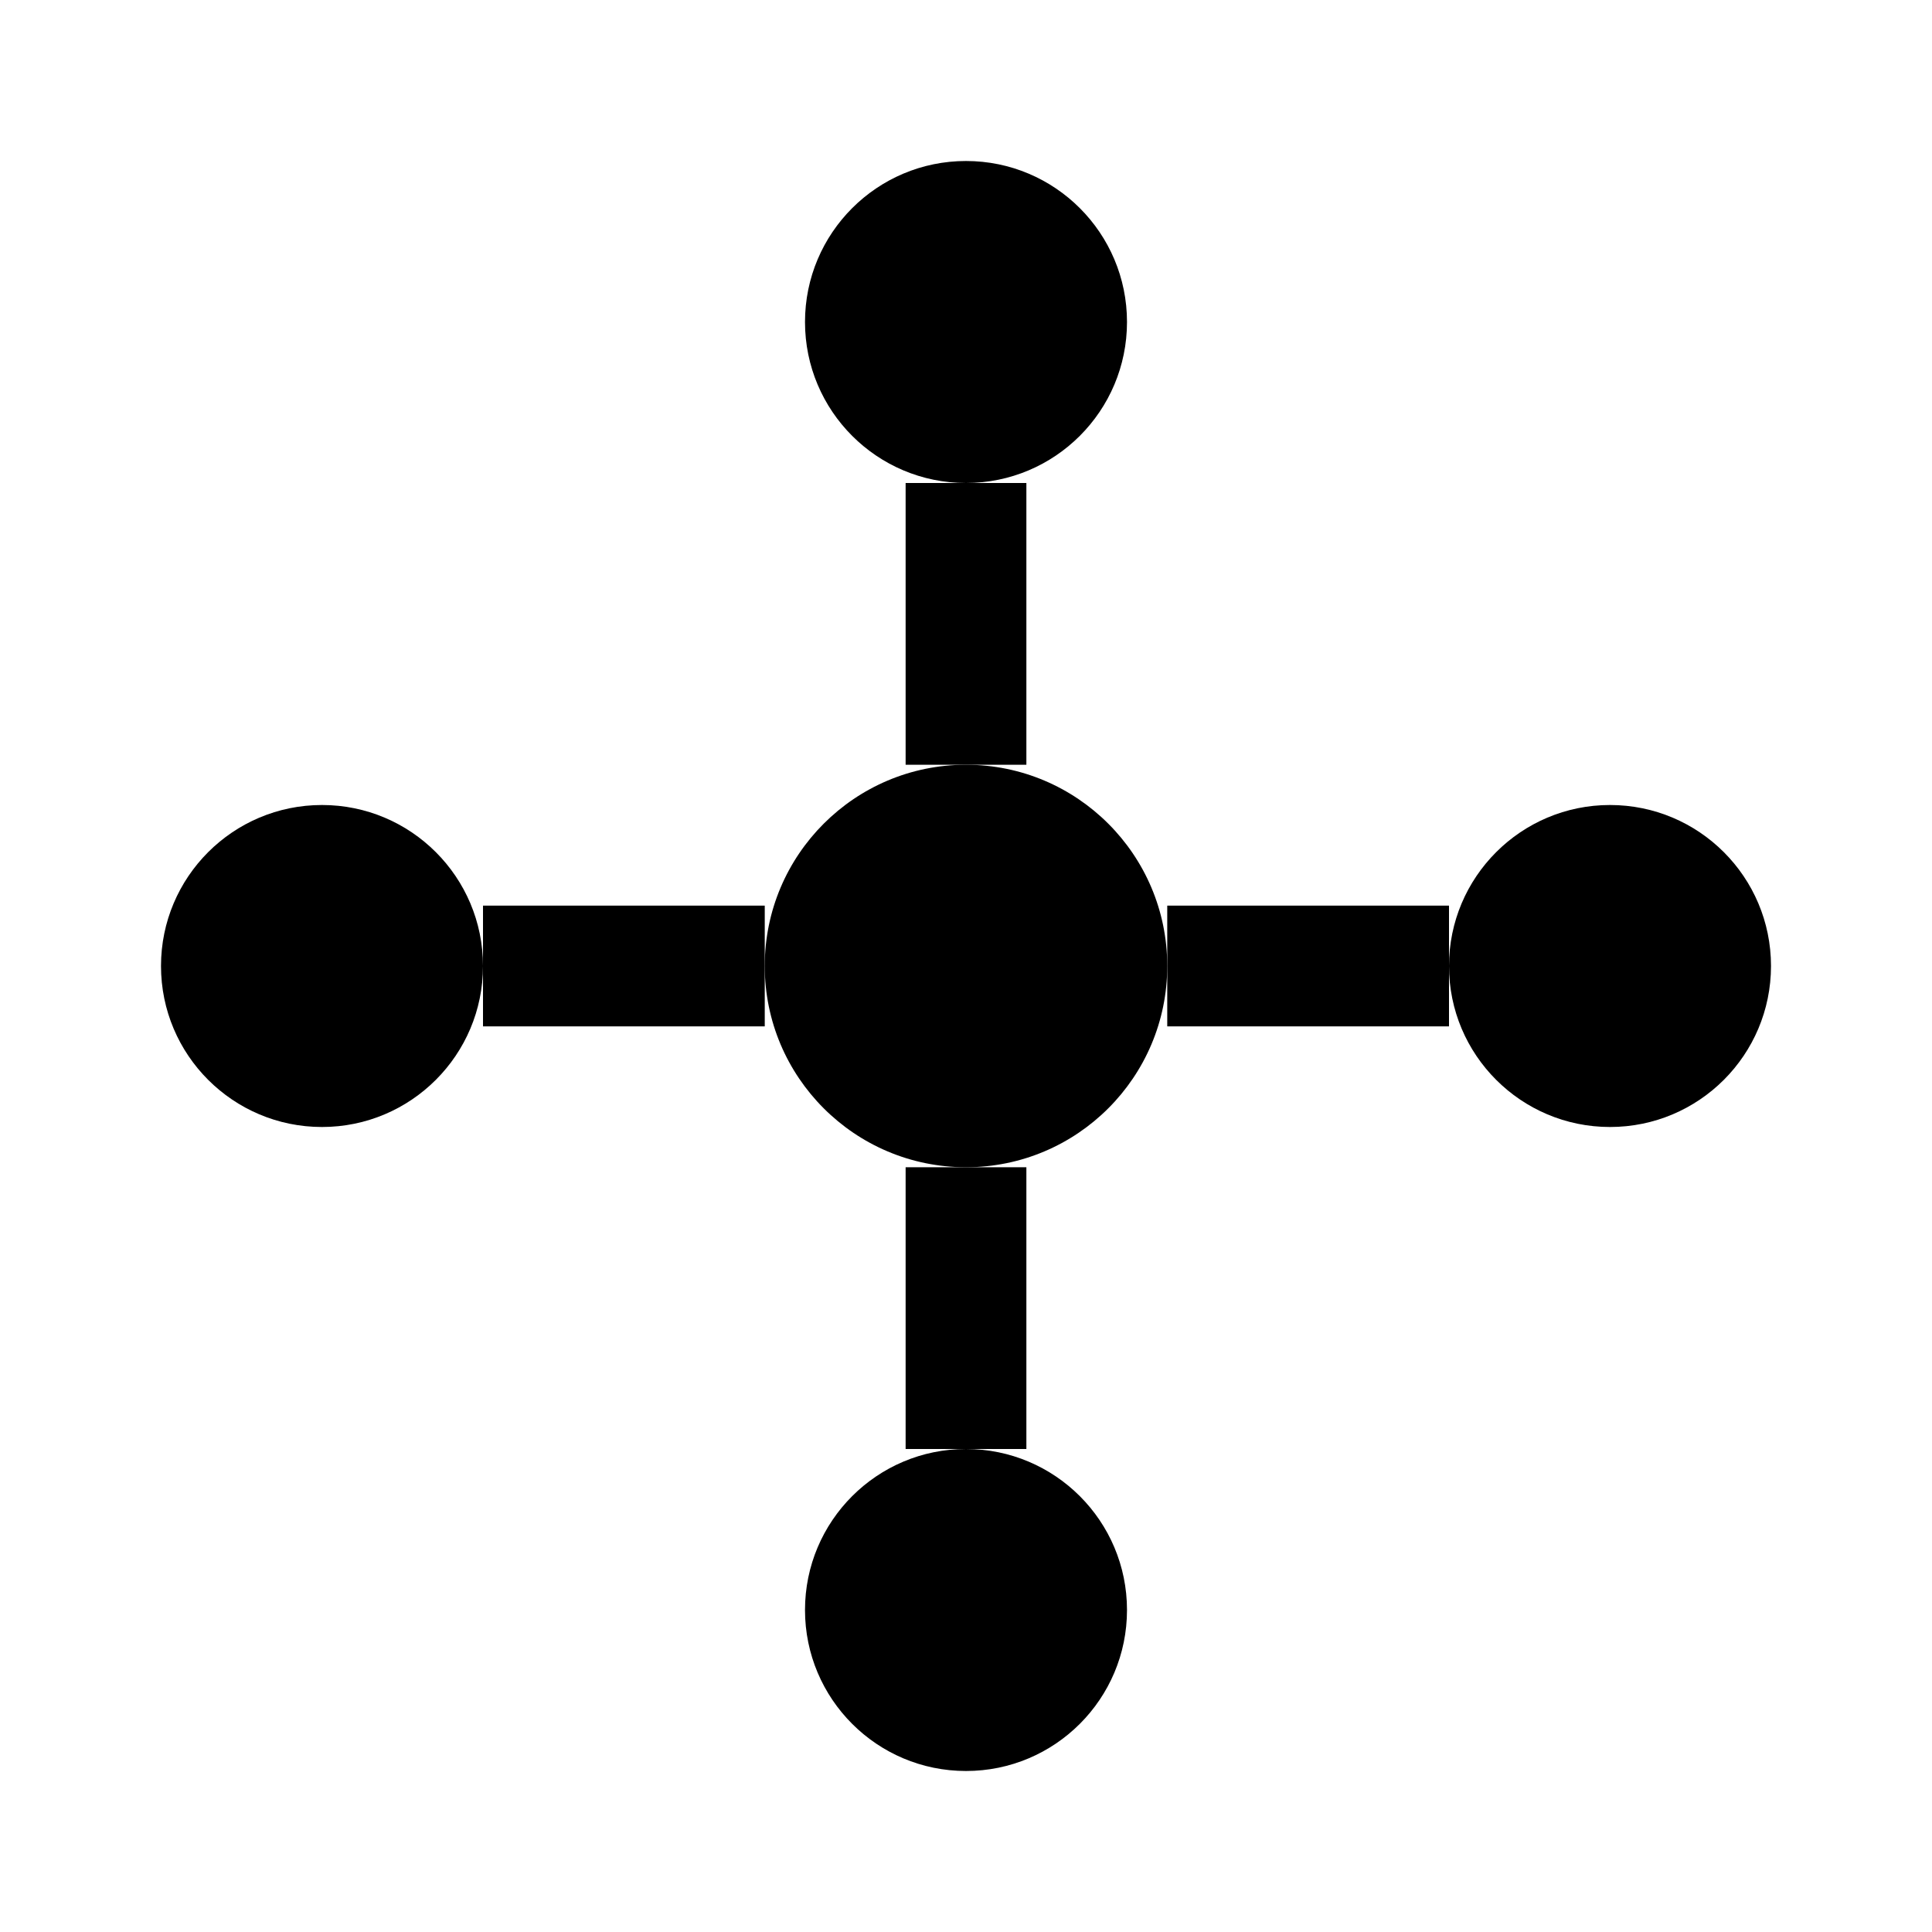
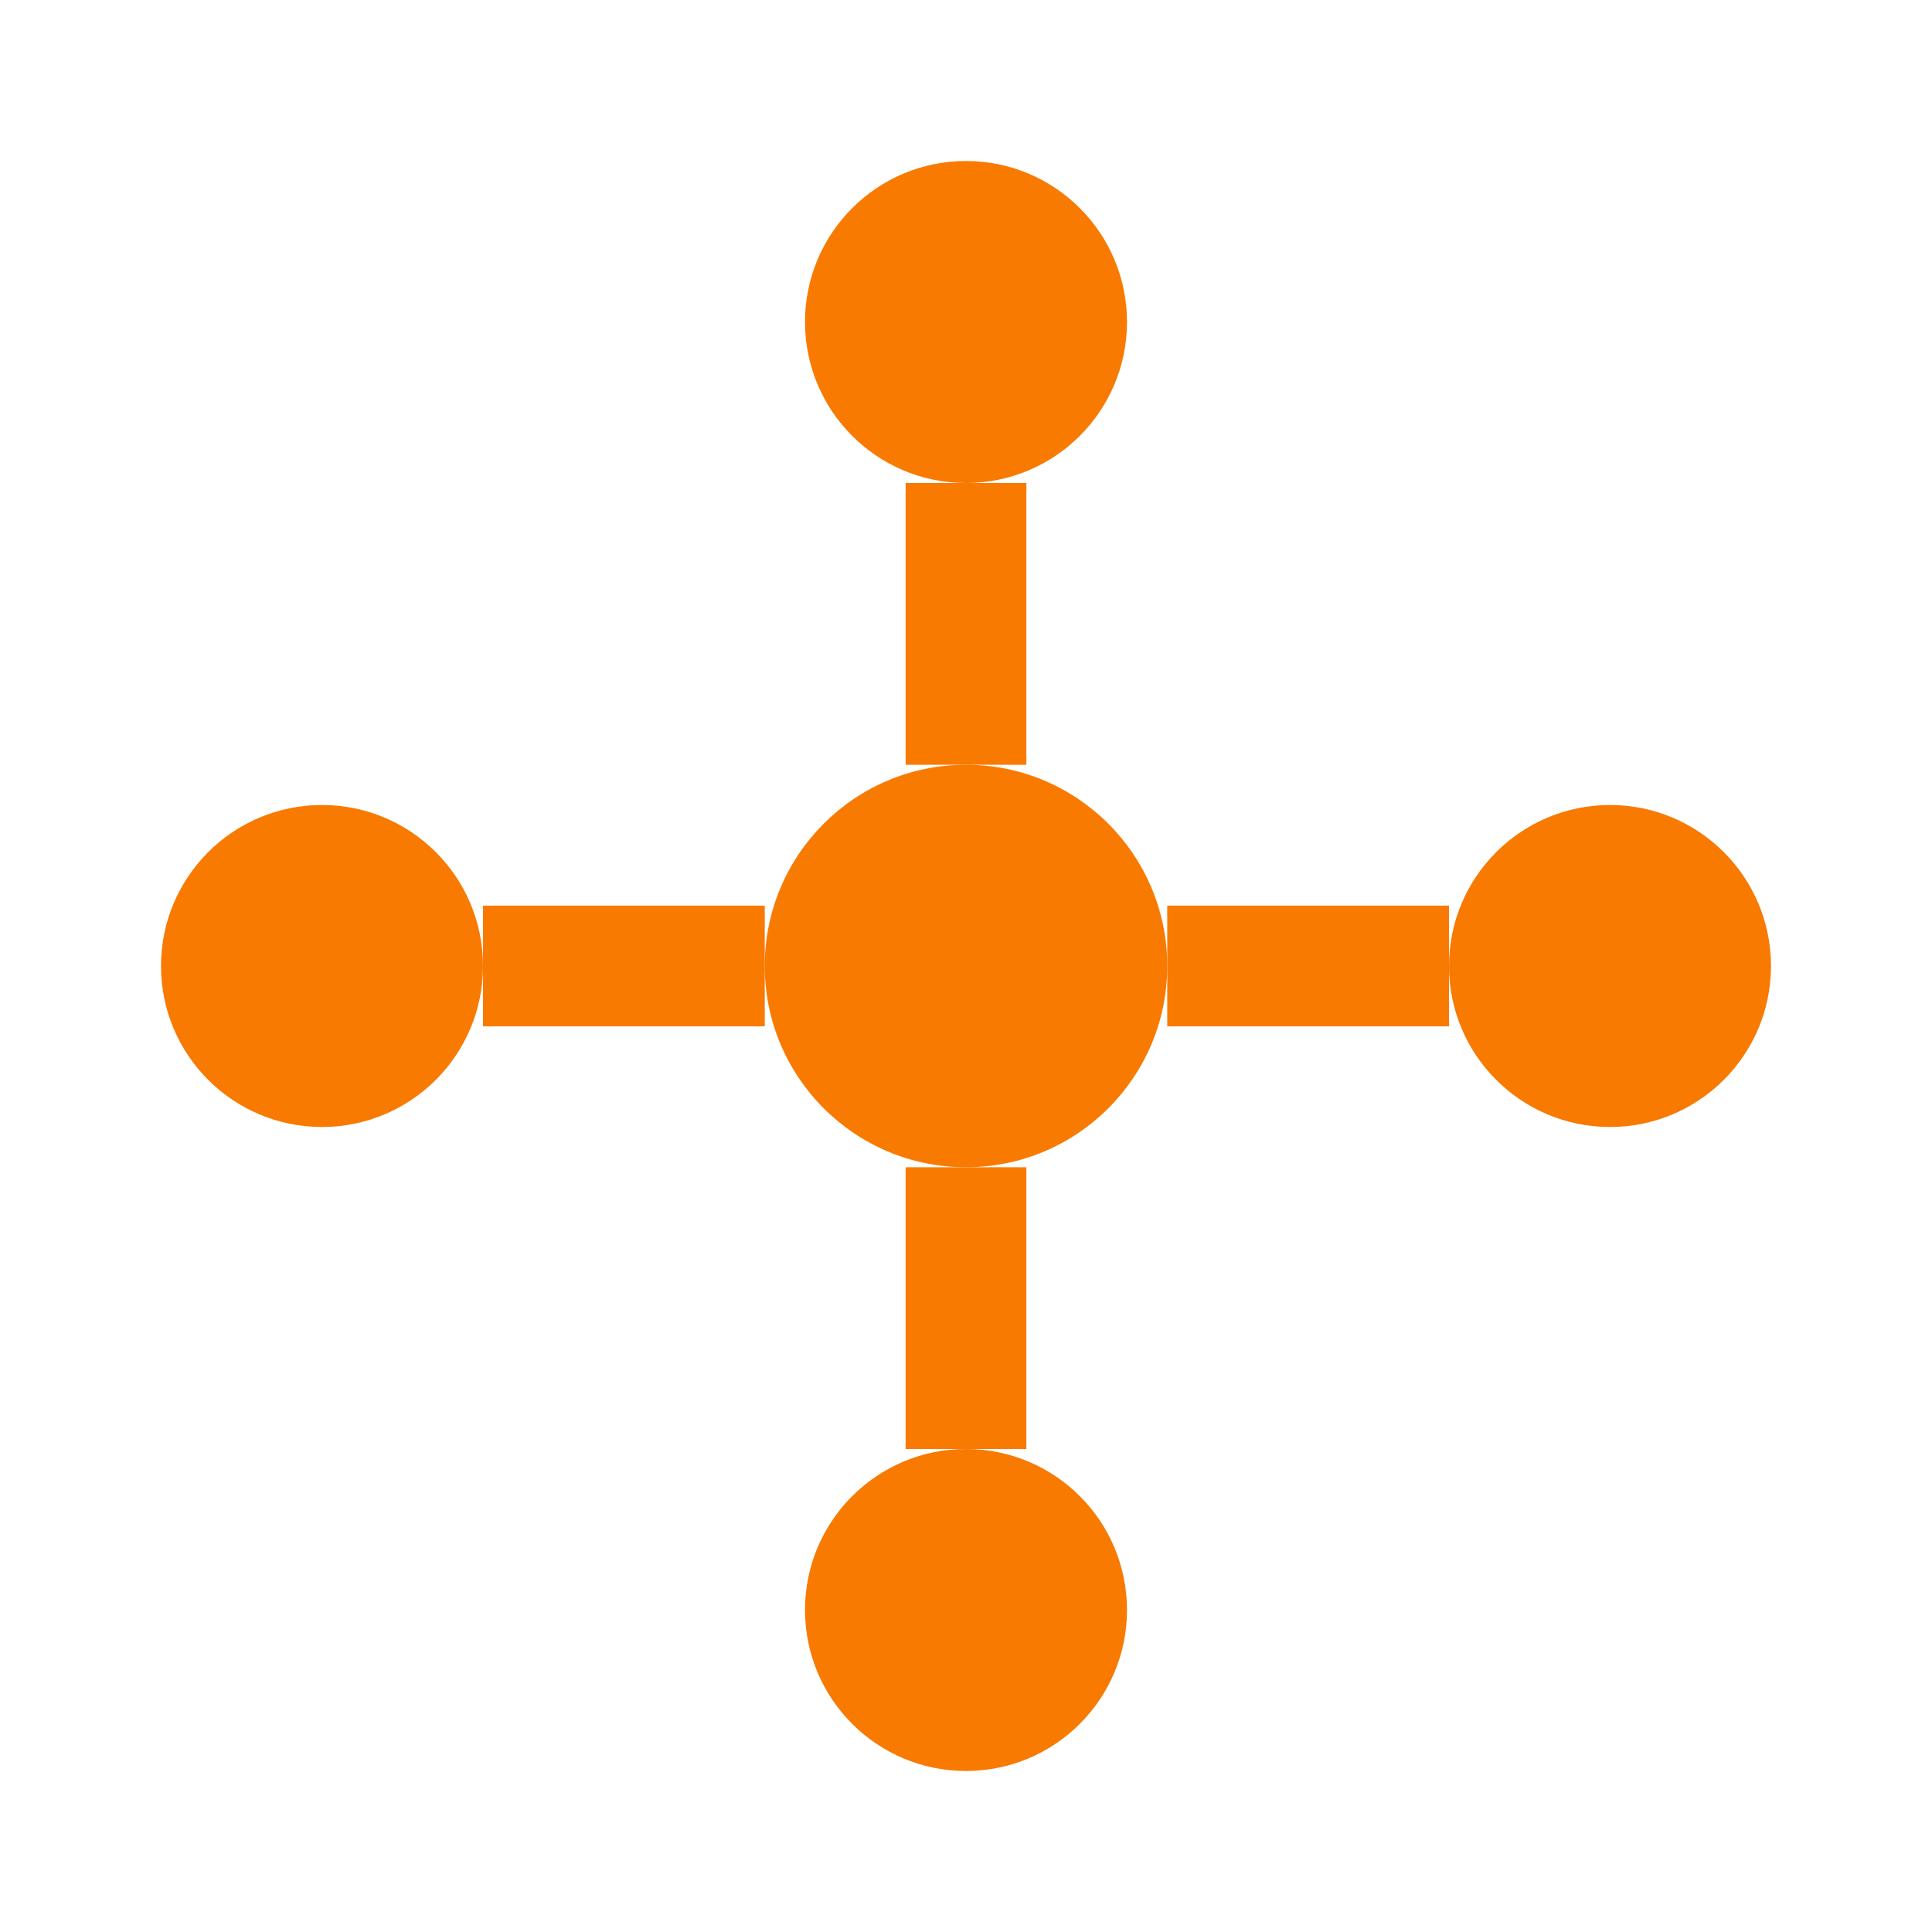
<svg xmlns="http://www.w3.org/2000/svg" width="24" height="24" viewBox="0 0 24 24" fill="none">
-   <circle cx="12" cy="12" r="2.5" fill="currentColor" />
-   <circle cx="12" cy="4" r="2" fill="currentColor" />
-   <line x1="12" y1="6" x2="12" y2="9.5" stroke="currentColor" stroke-width="1.5" />
-   <circle cx="12" cy="20" r="2" fill="currentColor" />
-   <line x1="12" y1="14.5" x2="12" y2="18" stroke="currentColor" stroke-width="1.5" />
-   <circle cx="4" cy="12" r="2" fill="currentColor" />
-   <line x1="6" y1="12" x2="9.5" y2="12" stroke="currentColor" stroke-width="1.5" />
-   <circle cx="20" cy="12" r="2" fill="currentColor" />
-   <line x1="14.5" y1="12" x2="18" y2="12" stroke="currentColor" stroke-width="1.5" />
+   <circle cx="12" cy="12" r="2.5" fill="#f97a01" />
+   <circle cx="12" cy="4" r="2" fill="#f97a01" />
+   <line x1="12" y1="6" x2="12" y2="9.5" stroke="#f97a01" stroke-width="1.5" />
+   <circle cx="12" cy="20" r="2" fill="#f97a01" />
+   <line x1="12" y1="14.5" x2="12" y2="18" stroke="#f97a01" stroke-width="1.5" />
+   <circle cx="4" cy="12" r="2" fill="#f97a01" />
+   <line x1="6" y1="12" x2="9.5" y2="12" stroke="#f97a01" stroke-width="1.5" />
+   <circle cx="20" cy="12" r="2" fill="#f97a01" />
+   <line x1="14.5" y1="12" x2="18" y2="12" stroke="#f97a01" stroke-width="1.5" />
</svg>
